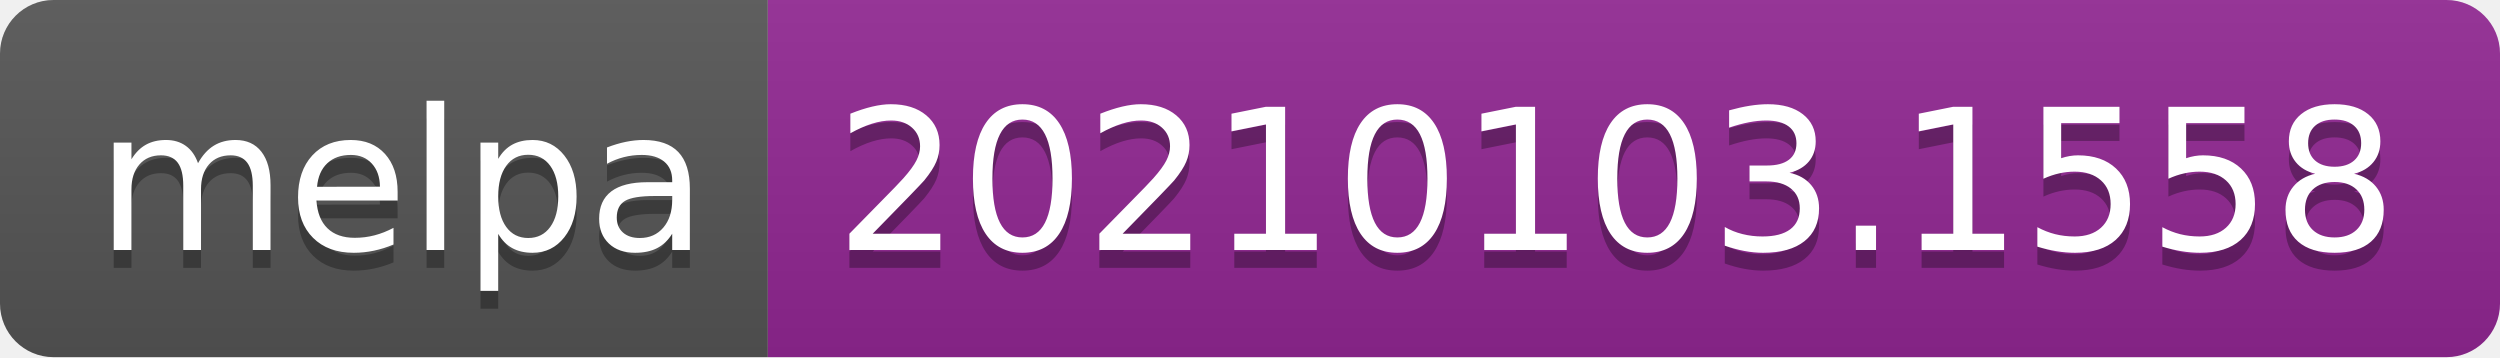
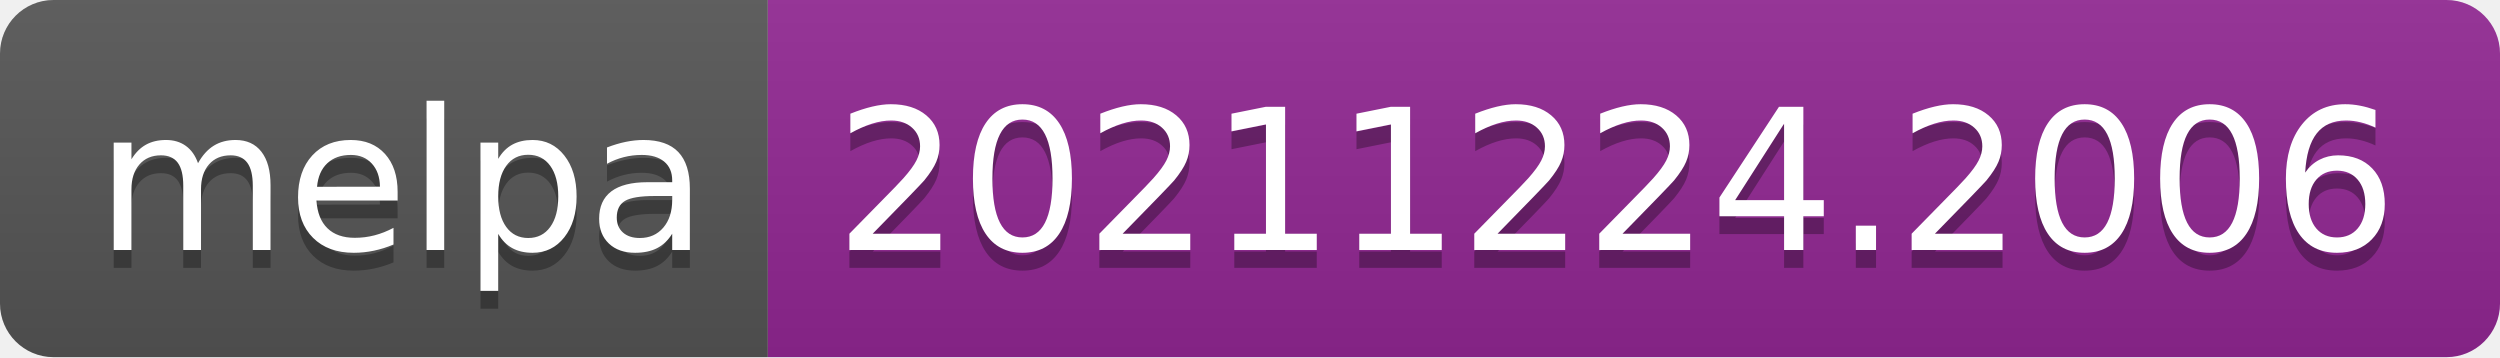
- <svg xmlns="http://www.w3.org/2000/svg" width="140" height="20" role="img" aria-label="melpa: 20210103.1558">
+ <svg xmlns="http://www.w3.org/2000/svg" width="140" height="20" role="img" aria-label="melpa: 20211224.2006">
  <linearGradient id="s" x2="0" y2="100%">
    <stop offset="0" stop-color="#bbb" stop-opacity=".1" />
    <stop offset="1" stop-opacity=".1" />
  </linearGradient>
  <clipPath id="r">
    <rect width="140" height="20" rx="3" fill="#fff" />
  </clipPath>
  <g clip-path="url(#r)">
    <rect width="43" height="20" fill="#555" />
    <rect x="43" width="97" height="20" fill="#922793" />
    <rect width="140" height="20" fill="url(#s)" />
  </g>
  <g fill="#fff" text-anchor="middle" font-family="Verdana,Geneva,DejaVu Sans,sans-serif" text-rendering="geometricPrecision" font-size="110">
    <text aria-hidden="true" x="225" y="150" fill="#010101" fill-opacity=".3" transform="scale(.1)" textLength="330">melpa</text>
    <text x="225" y="140" transform="scale(.1)" fill="#fff" textLength="330">melpa</text>
-     <text aria-hidden="true" x="905" y="150" fill="#010101" fill-opacity=".3" transform="scale(.1)" textLength="870">20210103.1558</text>
-     <text x="905" y="140" transform="scale(.1)" fill="#fff" textLength="870">20210103.1558</text>
+     <text aria-hidden="true" x="905" y="150" fill="#010101" fill-opacity=".3" transform="scale(.1)" textLength="870">20211224.2006</text>
+     <text x="905" y="140" transform="scale(.1)" fill="#fff" textLength="870">20211224.2006</text>
  </g>
</svg>
